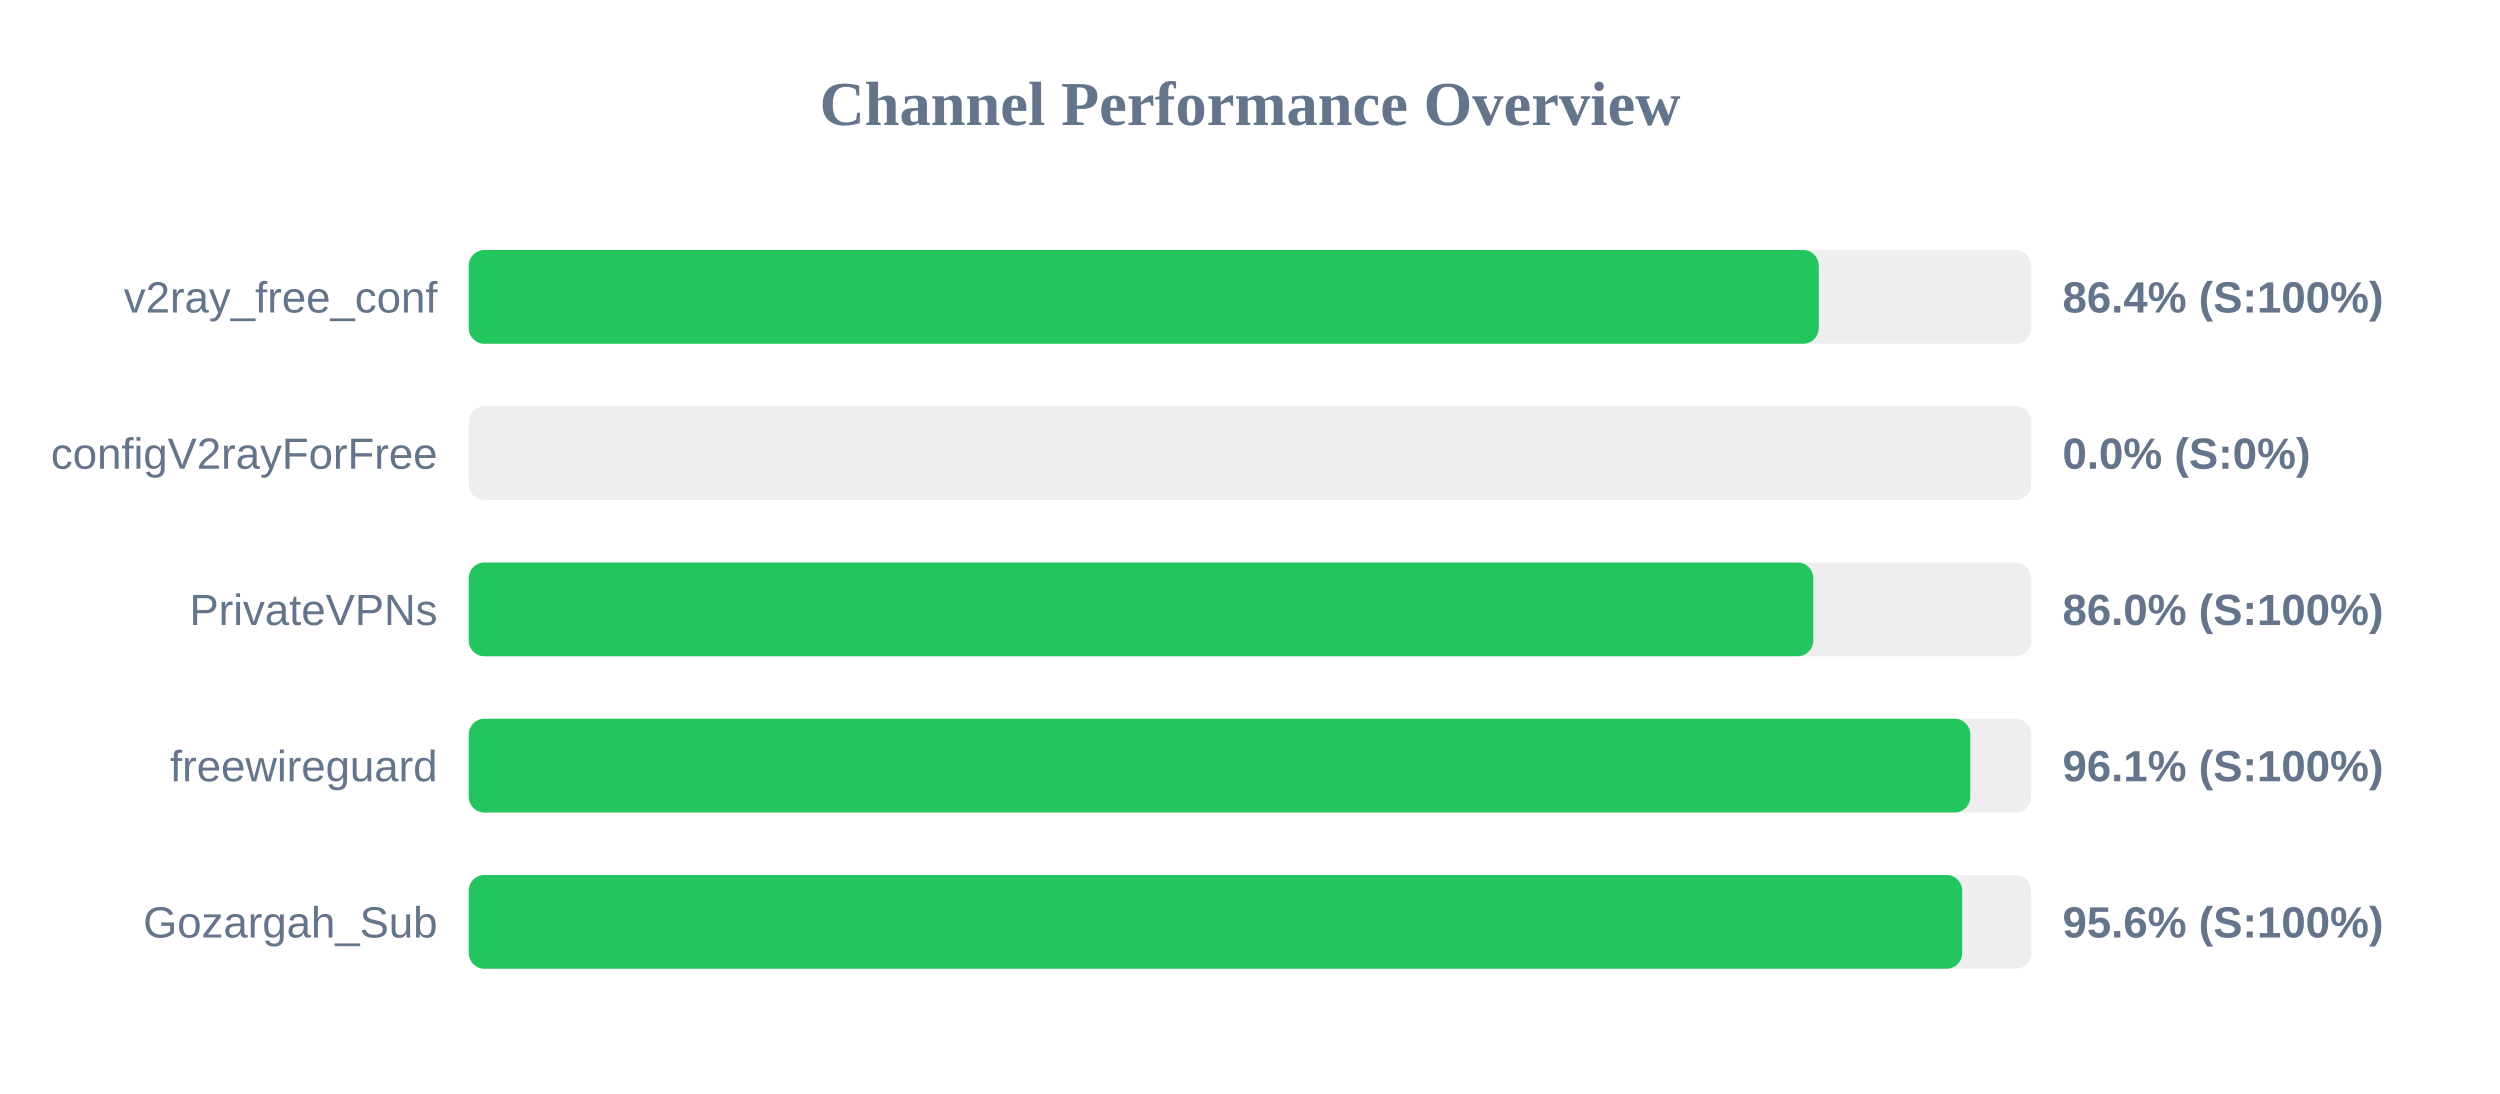
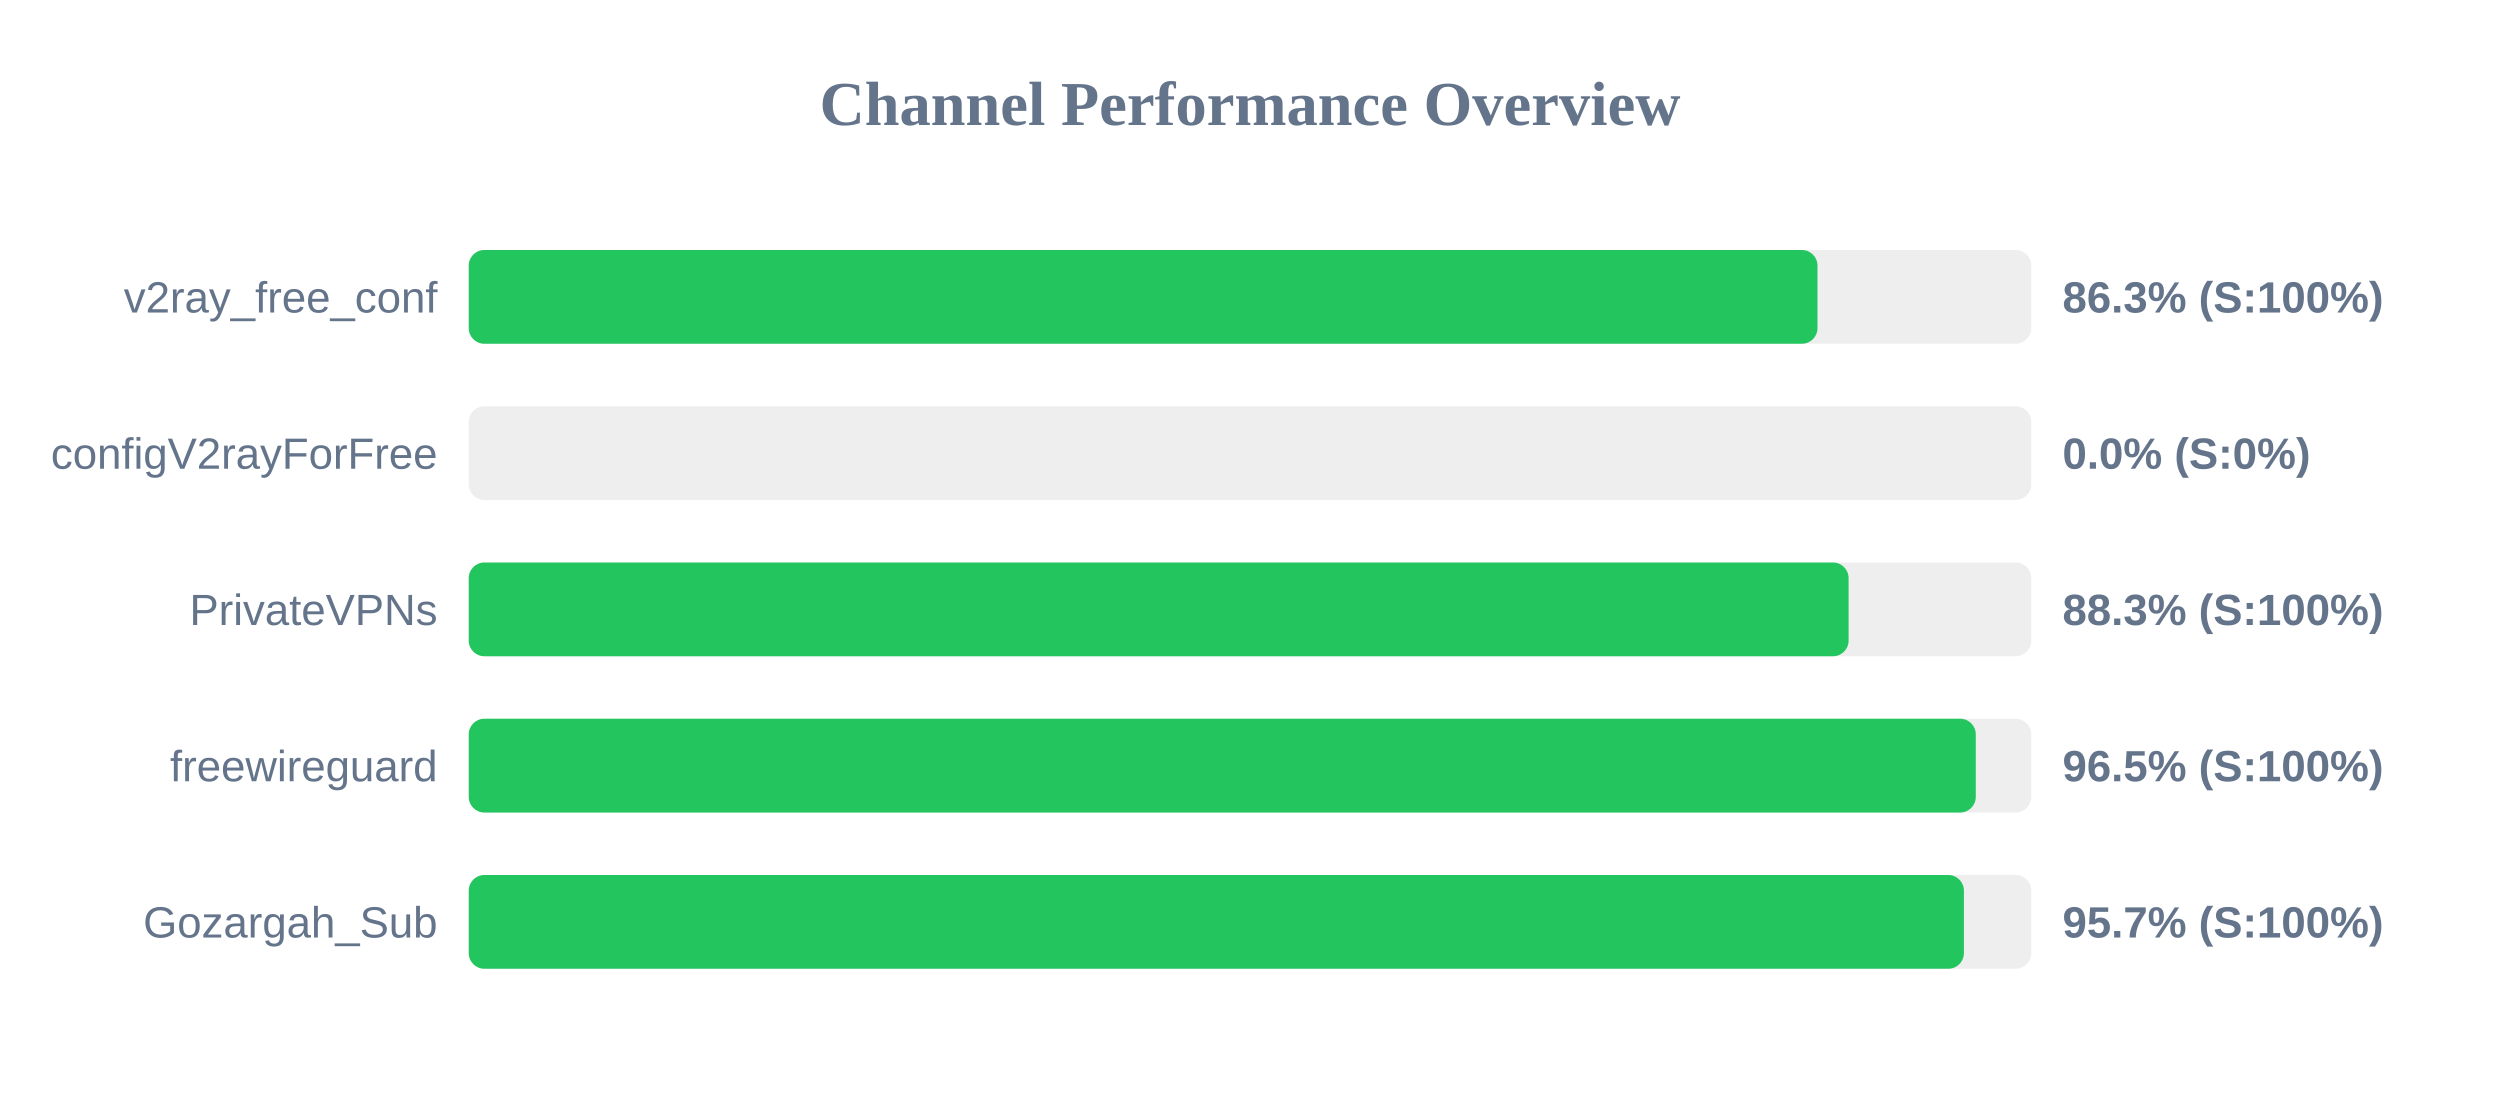
<svg xmlns="http://www.w3.org/2000/svg" width="800" height="350" version="1.1">
  <style>
        .row { font: 14px Arial; fill: #64748b; }
        .score { font: bold 14px Arial; fill: #64748b; }
    </style>
  <text x="400" y="40" text-anchor="middle" font-size="20px" font-weight="bold" fill="#64748b">Channel Performance Overview</text>
  <rect x="150" y="80" width="500" height="30" fill="#eee" rx="5" />
-   <rect x="150" y="80" width="432.0" height="30" fill="#22c55e" rx="5" />
+   <rect x="150" y="80" width="431.6" height="30" fill="#22c55e" rx="5" />
  <text x="140" y="100" text-anchor="end" class="row">v2ray_free_conf</text>
-   <text x="660" y="100" text-anchor="start" class="score">86.4% (S:100%)</text>
+   <text x="660" y="100" text-anchor="start" class="score">86.3% (S:100%)</text>
  <rect x="150" y="130" width="500" height="30" fill="#eee" rx="5" />
  <rect x="150" y="130" width="0.0" height="30" fill="#ef4444" rx="5" />
  <text x="140" y="150" text-anchor="end" class="row">configV2rayForFree</text>
  <text x="660" y="150" text-anchor="start" class="score">0.0% (S:0%)</text>
  <rect x="150" y="180" width="500" height="30" fill="#eee" rx="5" />
-   <rect x="150" y="180" width="430.25" height="30" fill="#22c55e" rx="5" />
+   <rect x="150" y="180" width="441.55" height="30" fill="#22c55e" rx="5" />
  <text x="140" y="200" text-anchor="end" class="row">PrivateVPNs</text>
-   <text x="660" y="200" text-anchor="start" class="score">86.0% (S:100%)</text>
+   <text x="660" y="200" text-anchor="start" class="score">88.3% (S:100%)</text>
  <rect x="150" y="230" width="500" height="30" fill="#eee" rx="5" />
-   <rect x="150" y="230" width="480.5" height="30" fill="#22c55e" rx="5" />
+   <rect x="150" y="230" width="482.25" height="30" fill="#22c55e" rx="5" />
  <text x="140" y="250" text-anchor="end" class="row">freewireguard</text>
-   <text x="660" y="250" text-anchor="start" class="score">96.1% (S:100%)</text>
+   <text x="660" y="250" text-anchor="start" class="score">96.5% (S:100%)</text>
  <rect x="150" y="280" width="500" height="30" fill="#eee" rx="5" />
-   <rect x="150" y="280" width="477.9" height="30" fill="#22c55e" rx="5" />
+   <rect x="150" y="280" width="478.45" height="30" fill="#22c55e" rx="5" />
  <text x="140" y="300" text-anchor="end" class="row">Gozargah_Sub</text>
-   <text x="660" y="300" text-anchor="start" class="score">95.6% (S:100%)</text>
+   <text x="660" y="300" text-anchor="start" class="score">95.7% (S:100%)</text>
</svg>
